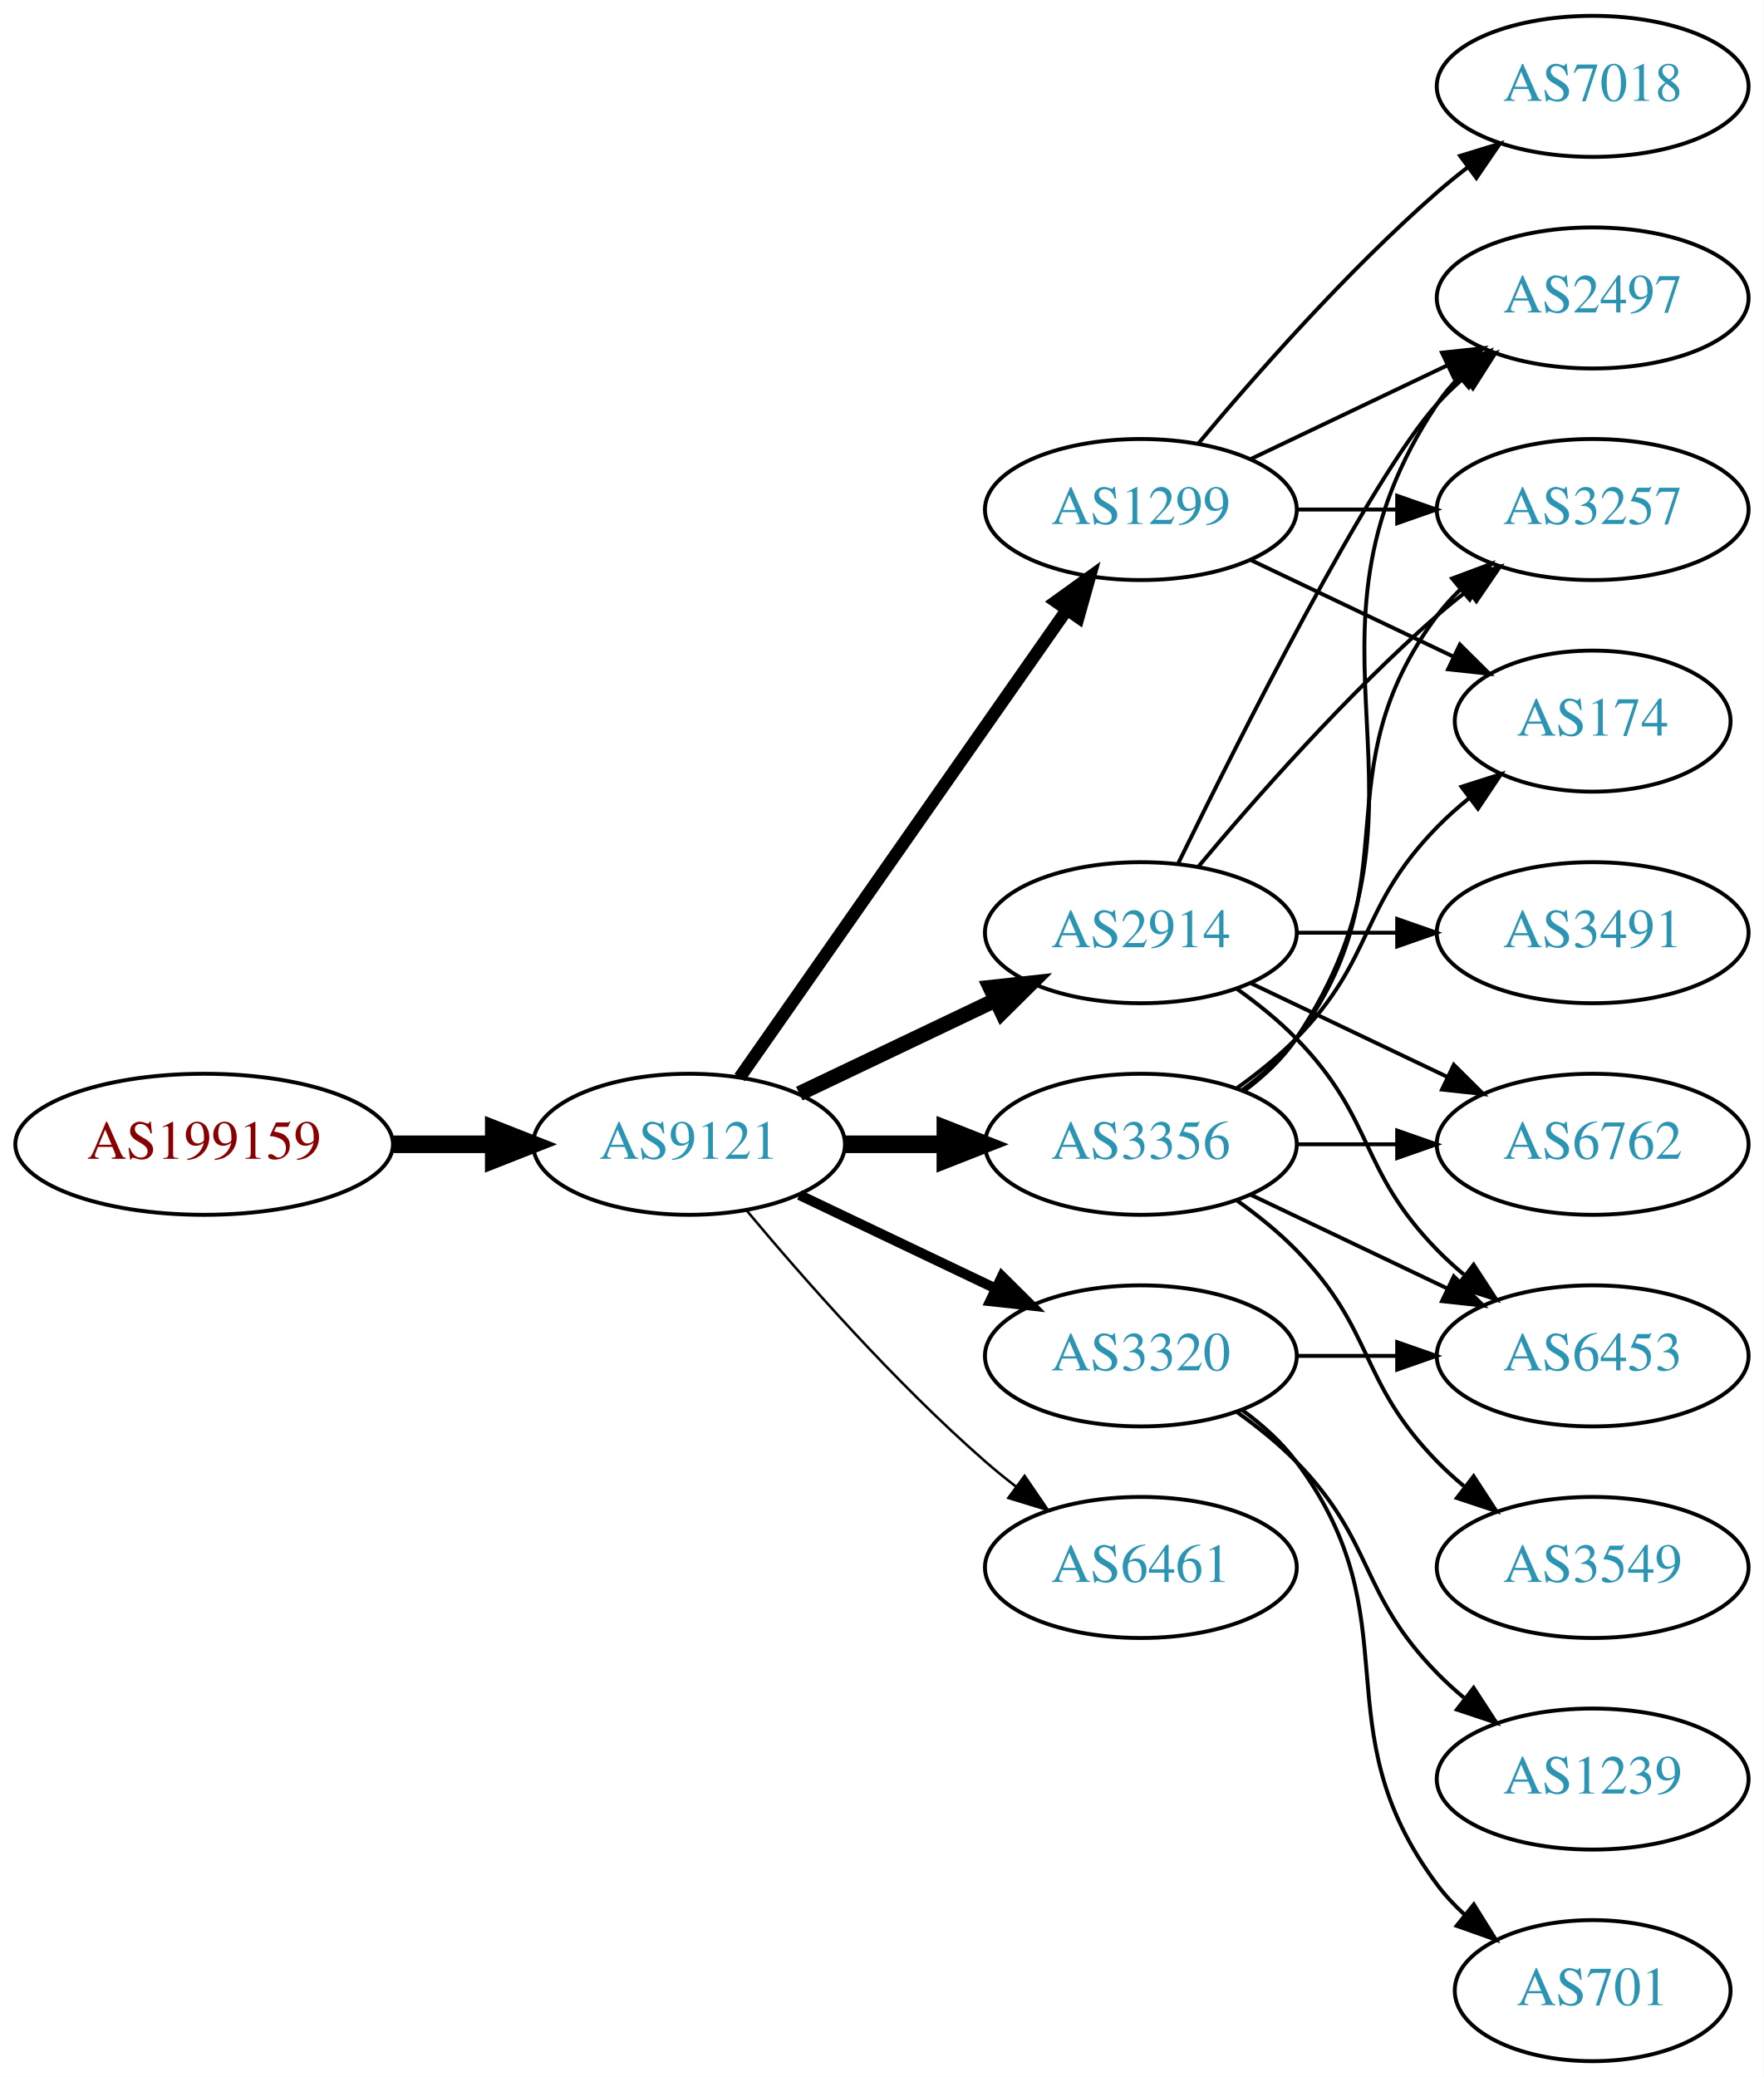
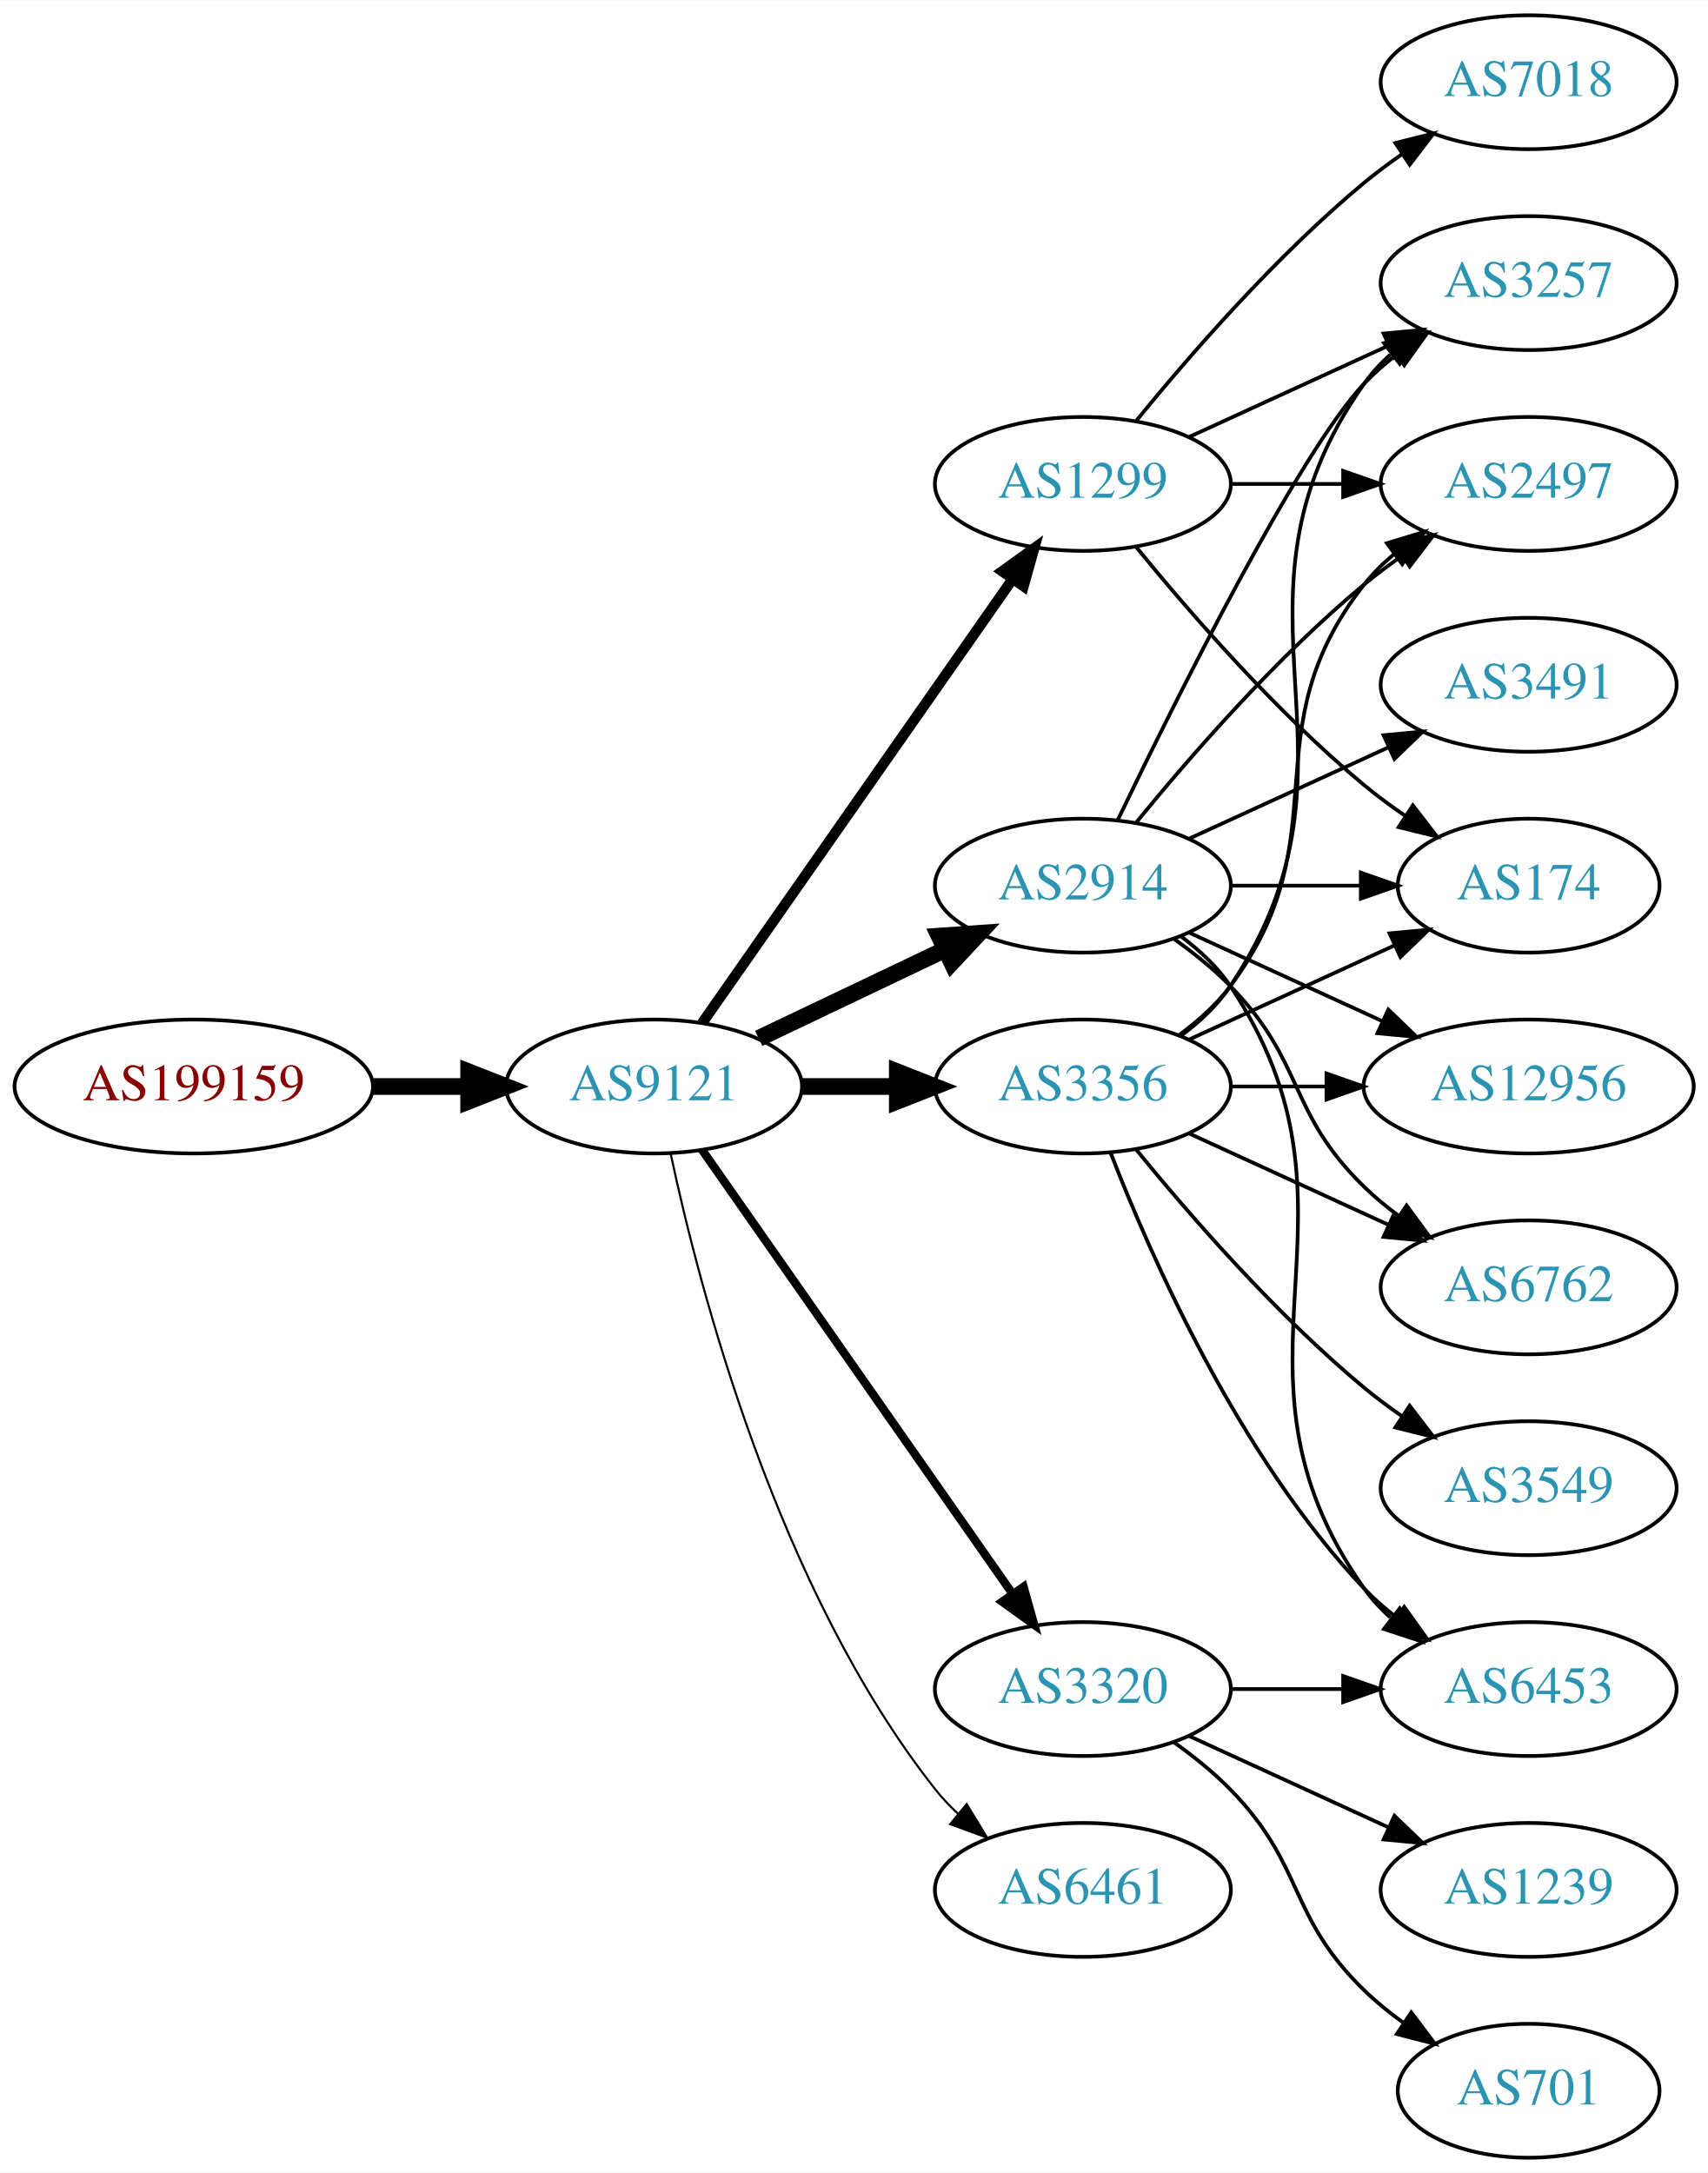
- <svg xmlns="http://www.w3.org/2000/svg" xmlns:xlink="http://www.w3.org/1999/xlink" width="450pt" height="530pt" viewBox="0.00 0.00 450.07 530.00">
-   <g id="graph0" class="graph" transform="scale(1 1) rotate(0) translate(4 526)">
-     <polygon fill="white" stroke="none" points="-4,4 -4,-526 446.07,-526 446.07,4 -4,4" />
+ <svg xmlns="http://www.w3.org/2000/svg" xmlns:xlink="http://www.w3.org/1999/xlink" width="459pt" height="584pt" viewBox="0.00 0.00 459.17 584.00">
+   <g id="graph0" class="graph" transform="scale(1 1) rotate(0) translate(4 580)">
+     <polygon fill="white" stroke="none" points="-4,4 -4,-580 455.17,-580 455.17,4 -4,4" />
    <g id="node1" class="node">
      <g id="a_node1">
        <a xlink:href="/asn/199159" xlink:title="AS199159 ~ powered by ANX [AT]">
-           <ellipse fill="#ffffff" stroke="black" cx="48.096" cy="-234" rx="48.192" ry="18" />
-           <text text-anchor="middle" x="48.096" y="-230.3" font-family="Times,serif" font-size="14.00" fill="#880000">AS199159</text>
+           <ellipse fill="#ffffff" stroke="black" cx="48.096" cy="-288" rx="48.192" ry="18" />
+           <text text-anchor="middle" x="48.096" y="-284.3" font-family="Times,serif" font-size="14.00" fill="#880000">AS199159</text>
        </a>
      </g>
    </g>
    <g id="node2" class="node">
      <g id="a_node2">
        <a xlink:href="/asn/9121" xlink:title="AS9121 ~ TTNet [TR]">
-           <ellipse fill="#ffffff" stroke="black" cx="171.838" cy="-234" rx="39.794" ry="18" />
-           <text text-anchor="middle" x="171.838" y="-230.3" font-family="Times,serif" font-size="14.00" fill="#2c94b3">AS9121</text>
+           <ellipse fill="#ffffff" stroke="black" cx="171.838" cy="-288" rx="39.794" ry="18" />
+           <text text-anchor="middle" x="171.838" y="-284.3" font-family="Times,serif" font-size="14.00" fill="#2c94b3">AS9121</text>
        </a>
      </g>
    </g>
    <g id="edge1" class="edge">
-       <path fill="none" stroke="black" stroke-width="4.5" d="M96.513,-234C104.867,-234 113.577,-234 121.969,-234" />
-       <polygon fill="black" stroke="black" stroke-width="4.5" points="122.004,-237.938 132.004,-234 122.004,-230.063 122.004,-237.938" />
+       <path fill="none" stroke="black" stroke-width="4.5" d="M96.513,-288C104.867,-288 113.577,-288 121.969,-288" />
+       <polygon fill="black" stroke="black" stroke-width="4.5" points="122.004,-291.938 132.004,-288 122.004,-284.063 122.004,-291.938" />
    </g>
    <g id="node3" class="node">
      <g id="a_node3">
        <a xlink:href="/asn/1299" xlink:title="AS1299 ~ Telia Carrier [EU]">
-           <ellipse fill="#ffffff" stroke="black" cx="287.131" cy="-396" rx="39.794" ry="18" />
-           <text text-anchor="middle" x="287.131" y="-392.3" font-family="Times,serif" font-size="14.00" fill="#2c94b3">AS1299</text>
+           <ellipse fill="#ffffff" stroke="black" cx="287.131" cy="-450" rx="39.794" ry="18" />
+           <text text-anchor="middle" x="287.131" y="-446.3" font-family="Times,serif" font-size="14.00" fill="#2c94b3">AS1299</text>
        </a>
      </g>
    </g>
    <g id="edge2" class="edge">
-       <path fill="none" stroke="black" stroke-width="3.214" d="M184.748,-251.031C204.67,-279.517 244.859,-336.985 268.209,-370.374" />
-       <polygon fill="black" stroke="black" stroke-width="3.214" points="265.44,-372.521 274.039,-378.71 271.176,-368.509 265.44,-372.521" />
+       <path fill="none" stroke="black" stroke-width="2.812" d="M184.748,-305.031C204.67,-333.517 244.859,-390.985 268.209,-424.374" />
+       <polygon fill="black" stroke="black" stroke-width="2.812" points="265.44,-426.521 274.039,-432.71 271.176,-422.509 265.44,-426.521" />
    </g>
    <g id="node4" class="node">
      <g id="a_node4">
-         <a xlink:href="/asn/3320" xlink:title="AS3320 ~ DTAG [DE]">
-           <ellipse fill="#ffffff" stroke="black" cx="287.131" cy="-180" rx="39.794" ry="18" />
-           <text text-anchor="middle" x="287.131" y="-176.3" font-family="Times,serif" font-size="14.00" fill="#2c94b3">AS3320</text>
+         <a xlink:href="/asn/3356" xlink:title="AS3356 ~ Level 3 Parent, LLC [US]">
+           <ellipse fill="#ffffff" stroke="black" cx="287.131" cy="-288" rx="39.794" ry="18" />
+           <text text-anchor="middle" x="287.131" y="-284.3" font-family="Times,serif" font-size="14.00" fill="#2c94b3">AS3356</text>
        </a>
      </g>
    </g>
    <g id="edge3" class="edge">
-       <path fill="none" stroke="black" stroke-width="2.571" d="M199.974,-221.066C214.968,-213.919 233.789,-204.948 250.013,-197.215" />
-       <polygon fill="black" stroke="black" stroke-width="2.571" points="251.695,-200.291 259.216,-192.829 248.683,-193.972 251.695,-200.291" />
+       <path fill="none" stroke="black" stroke-width="4.5" d="M211.51,-288C219.713,-288 228.477,-288 237.009,-288" />
+       <polygon fill="black" stroke="black" stroke-width="4.5" points="237.248,-291.938 247.248,-288 237.248,-284.063 237.248,-291.938" />
    </g>
    <g id="node5" class="node">
      <g id="a_node5">
-         <a xlink:href="/asn/2914" xlink:title="AS2914 ~ NTT America, Inc. [US]">
-           <ellipse fill="#ffffff" stroke="black" cx="287.131" cy="-288" rx="39.794" ry="18" />
-           <text text-anchor="middle" x="287.131" y="-284.3" font-family="Times,serif" font-size="14.00" fill="#2c94b3">AS2914</text>
+         <a xlink:href="/asn/6461" xlink:title="AS6461 ~ Zayo Bandwidth [US]">
+           <ellipse fill="#ffffff" stroke="black" cx="287.131" cy="-72" rx="39.794" ry="18" />
+           <text text-anchor="middle" x="287.131" y="-68.3" font-family="Times,serif" font-size="14.00" fill="#2c94b3">AS6461</text>
        </a>
      </g>
    </g>
    <g id="edge4" class="edge">
-       <path fill="none" stroke="black" stroke-width="3.857" d="M199.974,-246.934C214.968,-254.081 233.789,-263.052 250.013,-270.785" />
-       <polygon fill="black" stroke="black" stroke-width="3.857" points="248.683,-274.028 259.216,-275.171 251.695,-267.709 248.683,-274.028" />
+       <path fill="none" stroke="black" stroke-width="0.562" d="M176.328,-269.84C183.959,-233.97 204.951,-152.845 247.484,-99 249.292,-96.712 251.345,-94.538 253.539,-92.49" />
+       <polygon fill="black" stroke="black" stroke-width="0.562" points="255.893,-95.086 261.399,-86.034 251.45,-89.677 255.893,-95.086" />
    </g>
    <g id="node6" class="node">
      <g id="a_node6">
-         <a xlink:href="/asn/3356" xlink:title="AS3356 ~ Level 3 Parent, LLC [US]">
-           <ellipse fill="#ffffff" stroke="black" cx="287.131" cy="-234" rx="39.794" ry="18" />
-           <text text-anchor="middle" x="287.131" y="-230.3" font-family="Times,serif" font-size="14.00" fill="#2c94b3">AS3356</text>
+         <a xlink:href="/asn/2914" xlink:title="AS2914 ~ NTT America, Inc. [US]">
+           <ellipse fill="#ffffff" stroke="black" cx="287.131" cy="-342" rx="39.794" ry="18" />
+           <text text-anchor="middle" x="287.131" y="-338.3" font-family="Times,serif" font-size="14.00" fill="#2c94b3">AS2914</text>
        </a>
      </g>
    </g>
    <g id="edge5" class="edge">
-       <path fill="none" stroke="black" stroke-width="4.5" d="M211.51,-234C219.713,-234 228.477,-234 237.009,-234" />
-       <polygon fill="black" stroke="black" stroke-width="4.5" points="237.248,-237.938 247.248,-234 237.248,-230.063 237.248,-237.938" />
+       <path fill="none" stroke="black" stroke-width="4.5" d="M199.974,-300.934C214.968,-308.081 233.789,-317.052 250.013,-324.785" />
+       <polygon fill="black" stroke="black" stroke-width="4.5" points="248.495,-328.423 259.216,-329.171 251.883,-321.314 248.495,-328.423" />
    </g>
    <g id="node7" class="node">
      <g id="a_node7">
-         <a xlink:href="/asn/6461" xlink:title="AS6461 ~ Zayo Bandwidth [US]">
+         <a xlink:href="/asn/3320" xlink:title="AS3320 ~ DTAG [DE]">
          <ellipse fill="#ffffff" stroke="black" cx="287.131" cy="-126" rx="39.794" ry="18" />
-           <text text-anchor="middle" x="287.131" y="-122.3" font-family="Times,serif" font-size="14.00" fill="#2c94b3">AS6461</text>
+           <text text-anchor="middle" x="287.131" y="-122.3" font-family="Times,serif" font-size="14.00" fill="#2c94b3">AS3320</text>
        </a>
      </g>
    </g>
    <g id="edge6" class="edge">
-       <path fill="none" stroke="black" stroke-width="0.643" d="M186.468,-217.183C200.751,-200.071 224.297,-173.255 247.484,-153 249.95,-150.846 252.589,-148.706 255.286,-146.628" />
-       <polygon fill="black" stroke="black" stroke-width="0.643" points="257.459,-149.375 263.44,-140.63 253.311,-143.736 257.459,-149.375" />
+       <path fill="none" stroke="black" stroke-width="2.25" d="M184.748,-270.969C204.67,-242.483 244.859,-185.015 268.209,-151.626" />
+       <polygon fill="black" stroke="black" stroke-width="2.25" points="271.176,-153.491 274.039,-143.29 265.44,-149.479 271.176,-153.491" />
+     </g>
+     <g id="node8" class="node">
+       <g id="a_node8">
+         <a xlink:href="/asn/174" xlink:title="AS174 ~ Cogent Communications [US]">
+           <ellipse fill="#ffffff" stroke="black" cx="406.973" cy="-342" rx="35.194" ry="18" />
+           <text text-anchor="middle" x="406.973" y="-338.3" font-family="Times,serif" font-size="14.00" fill="#2c94b3">AS174</text>
+         </a>
+       </g>
+     </g>
+     <g id="edge7" class="edge">
+       <path fill="none" stroke="black" d="M301.55,-432.935C315.665,-415.625 339.079,-388.655 362.777,-369 366.241,-366.128 370.033,-363.331 373.888,-360.692" />
+       <polygon fill="black" stroke="black" points="375.849,-363.592 382.32,-355.203 372.03,-357.725 375.849,-363.592" />
+     </g>
+     <g id="node9" class="node">
+       <g id="a_node9">
+         <a xlink:href="/asn/3257" xlink:title="AS3257 ~ GTT [DE]">
+           <ellipse fill="#ffffff" stroke="black" cx="406.973" cy="-504" rx="39.794" ry="18" />
+           <text text-anchor="middle" x="406.973" y="-500.3" font-family="Times,serif" font-size="14.00" fill="#2c94b3">AS3257</text>
+         </a>
+       </g>
+     </g>
+     <g id="edge8" class="edge">
+       <path fill="none" stroke="black" d="M315.76,-462.661C331.717,-469.973 351.987,-479.261 369.27,-487.181" />
+       <polygon fill="black" stroke="black" points="367.969,-490.435 378.518,-491.419 370.885,-484.071 367.969,-490.435" />
+     </g>
+     <g id="node10" class="node">
+       <g id="a_node10">
+         <a xlink:href="/asn/7018" xlink:title="AS7018 ~ AT&amp;T Services, Inc. [US]">
+           <ellipse fill="#ffffff" stroke="black" cx="406.973" cy="-558" rx="39.794" ry="18" />
+           <text text-anchor="middle" x="406.973" y="-554.3" font-family="Times,serif" font-size="14.00" fill="#2c94b3">AS7018</text>
+         </a>
+       </g>
+     </g>
+     <g id="edge9" class="edge">
+       <path fill="none" stroke="black" d="M301.55,-467.065C315.665,-484.375 339.079,-511.345 362.777,-531 365.994,-533.668 369.494,-536.27 373.065,-538.741" />
+       <polygon fill="black" stroke="black" points="371.143,-541.666 381.421,-544.236 374.988,-535.817 371.143,-541.666" />
    </g>
    <g id="node11" class="node">
      <g id="a_node11">
        <a xlink:href="/asn/2497" xlink:title="AS2497 ~ Internet Initiative Japan Inc. [JP]">
-           <ellipse fill="#ffffff" stroke="black" cx="402.424" cy="-450" rx="39.794" ry="18" />
-           <text text-anchor="middle" x="402.424" y="-446.3" font-family="Times,serif" font-size="14.00" fill="#2c94b3">AS2497</text>
-         </a>
-       </g>
+           <ellipse fill="#ffffff" stroke="black" cx="406.973" cy="-450" rx="39.794" ry="18" />
+           <text text-anchor="middle" x="406.973" y="-446.3" font-family="Times,serif" font-size="14.00" fill="#2c94b3">AS2497</text>
+         </a>
+       </g>
+     </g>
+     <g id="edge10" class="edge">
+       <path fill="none" stroke="black" d="M327.044,-450C336.597,-450 346.947,-450 356.909,-450" />
+       <polygon fill="black" stroke="black" points="357.102,-453.5 367.102,-450 357.102,-446.5 357.102,-453.5" />
    </g>
    <g id="edge20" class="edge">
-       <path fill="none" stroke="black" d="M315.267,-408.934C330.261,-416.081 349.082,-425.052 365.306,-432.785" />
-       <polygon fill="black" stroke="black" points="363.976,-436.028 374.509,-437.171 366.988,-429.709 363.976,-436.028" />
+       <path fill="none" stroke="black" d="M315.76,-300.661C332.176,-308.183 353.158,-317.798 370.754,-325.861" />
+       <polygon fill="black" stroke="black" points="369.583,-329.174 380.132,-330.158 372.499,-322.811 369.583,-329.174" />
+     </g>
+     <g id="edge22" class="edge">
+       <path fill="none" stroke="black" d="M313.45,-301.607C318.506,-305.351 323.318,-309.831 326.777,-315 367.802,-376.294 320.198,-416.775 362.777,-477 364.769,-479.816 367.156,-482.401 369.772,-484.76" />
+       <polygon fill="black" stroke="black" points="368.071,-487.865 378.14,-491.162 372.324,-482.306 368.071,-487.865" />
+     </g>
+     <g id="edge23" class="edge">
+       <path fill="none" stroke="black" d="M313.062,-301.882C318.138,-305.611 323.056,-310.016 326.777,-315 357.049,-355.542 331.479,-383.246 362.777,-423 365.102,-425.953 367.846,-428.67 370.805,-431.147" />
+       <polygon fill="black" stroke="black" points="368.865,-434.064 379.002,-437.145 372.998,-428.415 368.865,-434.064" />
    </g>
    <g id="node12" class="node">
      <g id="a_node12">
-         <a xlink:href="/asn/3257" xlink:title="AS3257 ~ GTT [DE]">
-           <ellipse fill="#ffffff" stroke="black" cx="402.424" cy="-396" rx="39.794" ry="18" />
-           <text text-anchor="middle" x="402.424" y="-392.3" font-family="Times,serif" font-size="14.00" fill="#2c94b3">AS3257</text>
+         <a xlink:href="/asn/6762" xlink:title="AS6762 ~ TELECOM ITALIA SPARKLE S.p.A. [IT]">
+           <ellipse fill="#ffffff" stroke="black" cx="406.973" cy="-234" rx="39.794" ry="18" />
+           <text text-anchor="middle" x="406.973" y="-230.3" font-family="Times,serif" font-size="14.00" fill="#2c94b3">AS6762</text>
+         </a>
+       </g>
+     </g>
+     <g id="edge18" class="edge">
+       <path fill="none" stroke="black" d="M315.76,-275.339C331.717,-268.027 351.987,-258.739 369.27,-250.819" />
+       <polygon fill="black" stroke="black" points="370.885,-253.929 378.518,-246.581 367.969,-247.565 370.885,-253.929" />
+     </g>
+     <g id="node14" class="node">
+       <g id="a_node14">
+         <a xlink:href="/asn/6453" xlink:title="AS6453 ~ TATA COMMUNICATIONS (AMERICA) INC [US]">
+           <ellipse fill="#ffffff" stroke="black" cx="406.973" cy="-126" rx="39.794" ry="18" />
+           <text text-anchor="middle" x="406.973" y="-122.3" font-family="Times,serif" font-size="14.00" fill="#2c94b3">AS6453</text>
        </a>
      </g>
    </g>
    <g id="edge21" class="edge">
-       <path fill="none" stroke="black" d="M326.803,-396C335.006,-396 343.77,-396 352.302,-396" />
-       <polygon fill="black" stroke="black" points="352.541,-399.5 362.541,-396 352.541,-392.5 352.541,-399.5" />
+       <path fill="none" stroke="black" d="M294.654,-270.006C305.404,-242.272 329.062,-188.571 362.777,-153 365.363,-150.272 368.281,-147.706 371.349,-145.323" />
+       <polygon fill="black" stroke="black" points="373.527,-148.07 379.697,-139.457 369.503,-142.342 373.527,-148.07" />
+     </g>
+     <g id="node15" class="node">
+       <g id="a_node15">
+         <a xlink:href="/asn/12956" xlink:title="AS12956 ~ TELXIUS [ES]">
+           <ellipse fill="#ffffff" stroke="black" cx="406.973" cy="-288" rx="44.393" ry="18" />
+           <text text-anchor="middle" x="406.973" y="-284.3" font-family="Times,serif" font-size="14.00" fill="#2c94b3">AS12956</text>
+         </a>
+       </g>
+     </g>
+     <g id="edge19" class="edge">
+       <path fill="none" stroke="black" d="M327.044,-288C335.146,-288 343.821,-288 352.348,-288" />
+       <polygon fill="black" stroke="black" points="352.625,-291.5 362.625,-288 352.625,-284.5 352.625,-291.5" />
+     </g>
+     <g id="node16" class="node">
+       <g id="a_node16">
+         <a xlink:href="/asn/3549" xlink:title="AS3549 ~ Level 3 Parent, LLC [US]">
+           <ellipse fill="#ffffff" stroke="black" cx="406.973" cy="-180" rx="39.794" ry="18" />
+           <text text-anchor="middle" x="406.973" y="-176.3" font-family="Times,serif" font-size="14.00" fill="#2c94b3">AS3549</text>
+         </a>
+       </g>
+     </g>
+     <g id="edge24" class="edge">
+       <path fill="none" stroke="black" d="M301.55,-270.935C315.665,-253.625 339.079,-226.655 362.777,-207 365.994,-204.332 369.494,-201.73 373.065,-199.259" />
+       <polygon fill="black" stroke="black" points="374.988,-202.183 381.421,-193.764 371.143,-196.334 374.988,-202.183" />
+     </g>
+     <g id="edge13" class="edge">
+       <path fill="none" stroke="black" d="M327.044,-342C338.13,-342 350.29,-342 361.672,-342" />
+       <polygon fill="black" stroke="black" points="361.854,-345.5 371.854,-342 361.854,-338.5 361.854,-345.5" />
+     </g>
+     <g id="edge17" class="edge">
+       <path fill="none" stroke="black" d="M296.478,-359.595C311.945,-391.732 345.09,-458.34 362.777,-477 365.363,-479.728 368.281,-482.294 371.349,-484.677" />
+       <polygon fill="black" stroke="black" points="369.503,-487.658 379.697,-490.543 373.527,-481.93 369.503,-487.658" />
+     </g>
+     <g id="edge11" class="edge">
+       <path fill="none" stroke="black" d="M301.55,-359.065C315.665,-376.375 339.079,-403.345 362.777,-423 365.994,-425.668 369.494,-428.27 373.065,-430.741" />
+       <polygon fill="black" stroke="black" points="371.143,-433.666 381.421,-436.236 374.988,-427.817 371.143,-433.666" />
+     </g>
+     <g id="edge12" class="edge">
+       <path fill="none" stroke="black" d="M311.725,-327.611C316.981,-323.852 322.313,-319.563 326.777,-315 346.95,-294.383 342.084,-281.094 362.777,-261 365.623,-258.237 368.796,-255.614 372.096,-253.166" />
+       <polygon fill="black" stroke="black" points="374.162,-255.994 380.444,-247.462 370.213,-250.214 374.162,-255.994" />
    </g>
    <g id="node13" class="node">
      <g id="a_node13">
-         <a xlink:href="/asn/174" xlink:title="AS174 ~ Cogent Communications [US]">
-           <ellipse fill="#ffffff" stroke="black" cx="402.424" cy="-342" rx="35.194" ry="18" />
-           <text text-anchor="middle" x="402.424" y="-338.3" font-family="Times,serif" font-size="14.00" fill="#2c94b3">AS174</text>
-         </a>
-       </g>
-     </g>
-     <g id="edge19" class="edge">
-       <path fill="none" stroke="black" d="M315.267,-383.066C330.699,-375.71 350.185,-366.423 366.72,-358.541" />
-       <polygon fill="black" stroke="black" points="368.54,-361.551 376.062,-354.089 365.529,-355.232 368.54,-361.551" />
-     </g>
-     <g id="node15" class="node">
-       <g id="a_node15">
-         <a xlink:href="/asn/7018" xlink:title="AS7018 ~ AT&amp;T Services, Inc. [US]">
-           <ellipse fill="#ffffff" stroke="black" cx="402.424" cy="-504" rx="39.794" ry="18" />
-           <text text-anchor="middle" x="402.424" y="-500.3" font-family="Times,serif" font-size="14.00" fill="#2c94b3">AS7018</text>
-         </a>
-       </g>
-     </g>
-     <g id="edge18" class="edge">
-       <path fill="none" stroke="black" d="M301.761,-412.817C316.044,-429.929 339.59,-456.745 362.777,-477 365.243,-479.154 367.882,-481.294 370.579,-483.372" />
-       <polygon fill="black" stroke="black" points="368.604,-486.264 378.733,-489.37 372.752,-480.625 368.604,-486.264" />
-     </g>
-     <g id="node8" class="node">
-       <g id="a_node8">
-         <a xlink:href="/asn/6453" xlink:title="AS6453 ~ TATA COMMUNICATIONS (AMERICA) INC [US]">
-           <ellipse fill="#ffffff" stroke="black" cx="402.424" cy="-180" rx="39.794" ry="18" />
-           <text text-anchor="middle" x="402.424" y="-176.3" font-family="Times,serif" font-size="14.00" fill="#2c94b3">AS6453</text>
-         </a>
-       </g>
-     </g>
-     <g id="edge23" class="edge">
-       <path fill="none" stroke="black" d="M326.803,-180C335.006,-180 343.77,-180 352.302,-180" />
-       <polygon fill="black" stroke="black" points="352.541,-183.5 362.541,-180 352.541,-176.5 352.541,-183.5" />
-     </g>
-     <g id="node16" class="node">
-       <g id="a_node16">
-         <a xlink:href="/asn/1239" xlink:title="AS1239 ~ Sprint [US]">
-           <ellipse fill="#ffffff" stroke="black" cx="402.424" cy="-72" rx="39.794" ry="18" />
-           <text text-anchor="middle" x="402.424" y="-68.3" font-family="Times,serif" font-size="14.00" fill="#2c94b3">AS1239</text>
-         </a>
-       </g>
-     </g>
-     <g id="edge22" class="edge">
-       <path fill="none" stroke="black" d="M311.725,-165.611C316.981,-161.852 322.313,-157.563 326.777,-153 346.95,-132.383 342.605,-119.617 362.777,-99 364.87,-96.861 367.154,-94.782 369.53,-92.79" />
-       <polygon fill="black" stroke="black" points="372.049,-95.268 377.83,-86.389 367.774,-89.725 372.049,-95.268" />
+         <a xlink:href="/asn/3491" xlink:title="AS3491 ~ PCCW Global, Inc. [US]">
+           <ellipse fill="#ffffff" stroke="black" cx="406.973" cy="-396" rx="39.794" ry="18" />
+           <text text-anchor="middle" x="406.973" y="-392.3" font-family="Times,serif" font-size="14.00" fill="#2c94b3">AS3491</text>
+         </a>
+       </g>
+     </g>
+     <g id="edge14" class="edge">
+       <path fill="none" stroke="black" d="M315.76,-354.661C331.717,-361.973 351.987,-371.261 369.27,-379.181" />
+       <polygon fill="black" stroke="black" points="367.969,-382.435 378.518,-383.419 370.885,-376.071 367.969,-382.435" />
+     </g>
+     <g id="edge15" class="edge">
+       <path fill="none" stroke="black" d="M313.45,-328.393C318.506,-324.649 323.318,-320.169 326.777,-315 367.802,-253.706 320.198,-213.225 362.777,-153 364.769,-150.184 367.156,-147.599 369.772,-145.24" />
+       <polygon fill="black" stroke="black" points="372.324,-147.694 378.14,-138.838 368.071,-142.135 372.324,-147.694" />
+     </g>
+     <g id="edge16" class="edge">
+       <path fill="none" stroke="black" d="M315.76,-329.339C331.258,-322.238 350.824,-313.272 367.771,-305.506" />
+       <polygon fill="black" stroke="black" points="369.24,-308.683 376.873,-301.335 366.324,-302.319 369.24,-308.683" />
+     </g>
+     <g id="edge27" class="edge">
+       <path fill="none" stroke="black" d="M327.044,-126C336.597,-126 346.947,-126 356.909,-126" />
+       <polygon fill="black" stroke="black" points="357.102,-129.5 367.102,-126 357.102,-122.5 357.102,-129.5" />
    </g>
    <g id="node17" class="node">
      <g id="a_node17">
        <a xlink:href="/asn/701" xlink:title="AS701 ~ UUNET [US]">
-           <ellipse fill="#ffffff" stroke="black" cx="402.424" cy="-18" rx="35.194" ry="18" />
-           <text text-anchor="middle" x="402.424" y="-14.3" font-family="Times,serif" font-size="14.00" fill="#2c94b3">AS701</text>
-         </a>
-       </g>
-     </g>
-     <g id="edge24" class="edge">
-       <path fill="none" stroke="black" d="M313.062,-166.118C318.138,-162.389 323.056,-157.984 326.777,-153 357.049,-112.458 332.506,-85.542 362.777,-45 364.785,-42.311 367.141,-39.791 369.682,-37.455" />
-       <polygon fill="black" stroke="black" points="372.097,-40.004 377.698,-31.011 367.711,-34.548 372.097,-40.004" />
-     </g>
-     <g id="edge7" class="edge">
-       <path fill="none" stroke="black" d="M311.725,-273.611C316.981,-269.852 322.313,-265.563 326.777,-261 346.95,-240.383 342.605,-227.617 362.777,-207 364.87,-204.861 367.154,-202.782 369.53,-200.79" />
-       <polygon fill="black" stroke="black" points="372.049,-203.268 377.83,-194.389 367.774,-197.725 372.049,-203.268" />
-     </g>
-     <g id="node9" class="node">
-       <g id="a_node9">
-         <a xlink:href="/asn/3491" xlink:title="AS3491 ~ PCCW Global, Inc. [US]">
-           <ellipse fill="#ffffff" stroke="black" cx="402.424" cy="-288" rx="39.794" ry="18" />
-           <text text-anchor="middle" x="402.424" y="-284.3" font-family="Times,serif" font-size="14.00" fill="#2c94b3">AS3491</text>
-         </a>
-       </g>
-     </g>
-     <g id="edge8" class="edge">
-       <path fill="none" stroke="black" d="M326.803,-288C335.006,-288 343.77,-288 352.302,-288" />
-       <polygon fill="black" stroke="black" points="352.541,-291.5 362.541,-288 352.541,-284.5 352.541,-291.5" />
-     </g>
-     <g id="node10" class="node">
-       <g id="a_node10">
-         <a xlink:href="/asn/6762" xlink:title="AS6762 ~ TELECOM ITALIA SPARKLE S.p.A. [IT]">
-           <ellipse fill="#ffffff" stroke="black" cx="402.424" cy="-234" rx="39.794" ry="18" />
-           <text text-anchor="middle" x="402.424" y="-230.3" font-family="Times,serif" font-size="14.00" fill="#2c94b3">AS6762</text>
-         </a>
-       </g>
-     </g>
-     <g id="edge9" class="edge">
-       <path fill="none" stroke="black" d="M315.267,-275.066C330.261,-267.919 349.082,-258.948 365.306,-251.215" />
-       <polygon fill="black" stroke="black" points="366.988,-254.291 374.509,-246.829 363.976,-247.972 366.988,-254.291" />
-     </g>
-     <g id="edge10" class="edge">
-       <path fill="none" stroke="black" d="M296.569,-305.511C312.187,-337.509 345.574,-403.893 362.777,-423 364.78,-425.224 366.999,-427.363 369.331,-429.397" />
-       <polygon fill="black" stroke="black" points="367.529,-432.433 377.55,-435.873 371.862,-426.935 367.529,-432.433" />
-     </g>
-     <g id="edge11" class="edge">
-       <path fill="none" stroke="black" d="M301.761,-304.817C316.044,-321.929 339.59,-348.745 362.777,-369 365.243,-371.154 367.882,-373.294 370.579,-375.372" />
-       <polygon fill="black" stroke="black" points="368.604,-378.264 378.733,-381.37 372.752,-372.625 368.604,-378.264" />
-     </g>
-     <g id="edge17" class="edge">
-       <path fill="none" stroke="black" d="M315.267,-221.066C330.261,-213.919 349.082,-204.948 365.306,-197.215" />
-       <polygon fill="black" stroke="black" points="366.988,-200.291 374.509,-192.829 363.976,-193.972 366.988,-200.291" />
-     </g>
-     <g id="edge15" class="edge">
-       <path fill="none" stroke="black" d="M326.803,-234C335.006,-234 343.77,-234 352.302,-234" />
-       <polygon fill="black" stroke="black" points="352.541,-237.5 362.541,-234 352.541,-230.5 352.541,-237.5" />
-     </g>
-     <g id="edge14" class="edge">
-       <path fill="none" stroke="black" d="M313.45,-247.607C318.506,-251.351 323.318,-255.831 326.777,-261 367.802,-322.294 321.753,-361.706 362.777,-423 364.399,-425.423 366.318,-427.695 368.42,-429.81" />
-       <polygon fill="black" stroke="black" points="366.233,-432.546 376.105,-436.393 370.787,-427.229 366.233,-432.546" />
-     </g>
-     <g id="edge12" class="edge">
-       <path fill="none" stroke="black" d="M313.062,-247.882C318.138,-251.611 323.056,-256.016 326.777,-261 357.049,-301.542 332.506,-328.458 362.777,-369 364.522,-371.336 366.529,-373.545 368.693,-375.617" />
-       <polygon fill="black" stroke="black" points="366.57,-378.405 376.493,-382.118 371.052,-373.027 366.57,-378.405" />
-     </g>
-     <g id="edge13" class="edge">
-       <path fill="none" stroke="black" d="M311.725,-248.389C316.981,-252.148 322.313,-256.437 326.777,-261 346.95,-281.617 342.605,-294.383 362.777,-315 365.257,-317.534 368.003,-319.983 370.856,-322.304" />
-       <polygon fill="black" stroke="black" points="368.947,-325.248 379.041,-328.468 373.158,-319.657 368.947,-325.248" />
-     </g>
-     <g id="node14" class="node">
-       <g id="a_node14">
-         <a xlink:href="/asn/3549" xlink:title="AS3549 ~ Level 3 Parent, LLC [US]">
-           <ellipse fill="#ffffff" stroke="black" cx="402.424" cy="-126" rx="39.794" ry="18" />
-           <text text-anchor="middle" x="402.424" y="-122.3" font-family="Times,serif" font-size="14.00" fill="#2c94b3">AS3549</text>
-         </a>
-       </g>
-     </g>
-     <g id="edge16" class="edge">
-       <path fill="none" stroke="black" d="M311.725,-219.611C316.981,-215.852 322.313,-211.563 326.777,-207 346.95,-186.383 342.605,-173.617 362.777,-153 364.87,-150.861 367.154,-148.782 369.53,-146.79" />
-       <polygon fill="black" stroke="black" points="372.049,-149.268 377.83,-140.389 367.774,-143.725 372.049,-149.268" />
+           <ellipse fill="#ffffff" stroke="black" cx="406.973" cy="-18" rx="35.194" ry="18" />
+           <text text-anchor="middle" x="406.973" y="-14.3" font-family="Times,serif" font-size="14.00" fill="#2c94b3">AS701</text>
+         </a>
+       </g>
+     </g>
+     <g id="edge25" class="edge">
+       <path fill="none" stroke="black" d="M311.725,-111.611C316.981,-107.852 322.313,-103.563 326.777,-99 346.95,-78.383 342.084,-65.094 362.777,-45 366.005,-41.866 369.656,-38.911 373.434,-36.188" />
+       <polygon fill="black" stroke="black" points="375.413,-39.075 381.794,-30.617 371.532,-33.25 375.413,-39.075" />
+     </g>
+     <g id="node18" class="node">
+       <g id="a_node18">
+         <a xlink:href="/asn/1239" xlink:title="AS1239 ~ Sprint [US]">
+           <ellipse fill="#ffffff" stroke="black" cx="406.973" cy="-72" rx="39.794" ry="18" />
+           <text text-anchor="middle" x="406.973" y="-68.3" font-family="Times,serif" font-size="14.00" fill="#2c94b3">AS1239</text>
+         </a>
+       </g>
+     </g>
+     <g id="edge26" class="edge">
+       <path fill="none" stroke="black" d="M315.76,-113.339C331.717,-106.027 351.987,-96.739 369.27,-88.819" />
+       <polygon fill="black" stroke="black" points="370.885,-91.929 378.518,-84.581 367.969,-85.565 370.885,-91.929" />
    </g>
  </g>
</svg>
